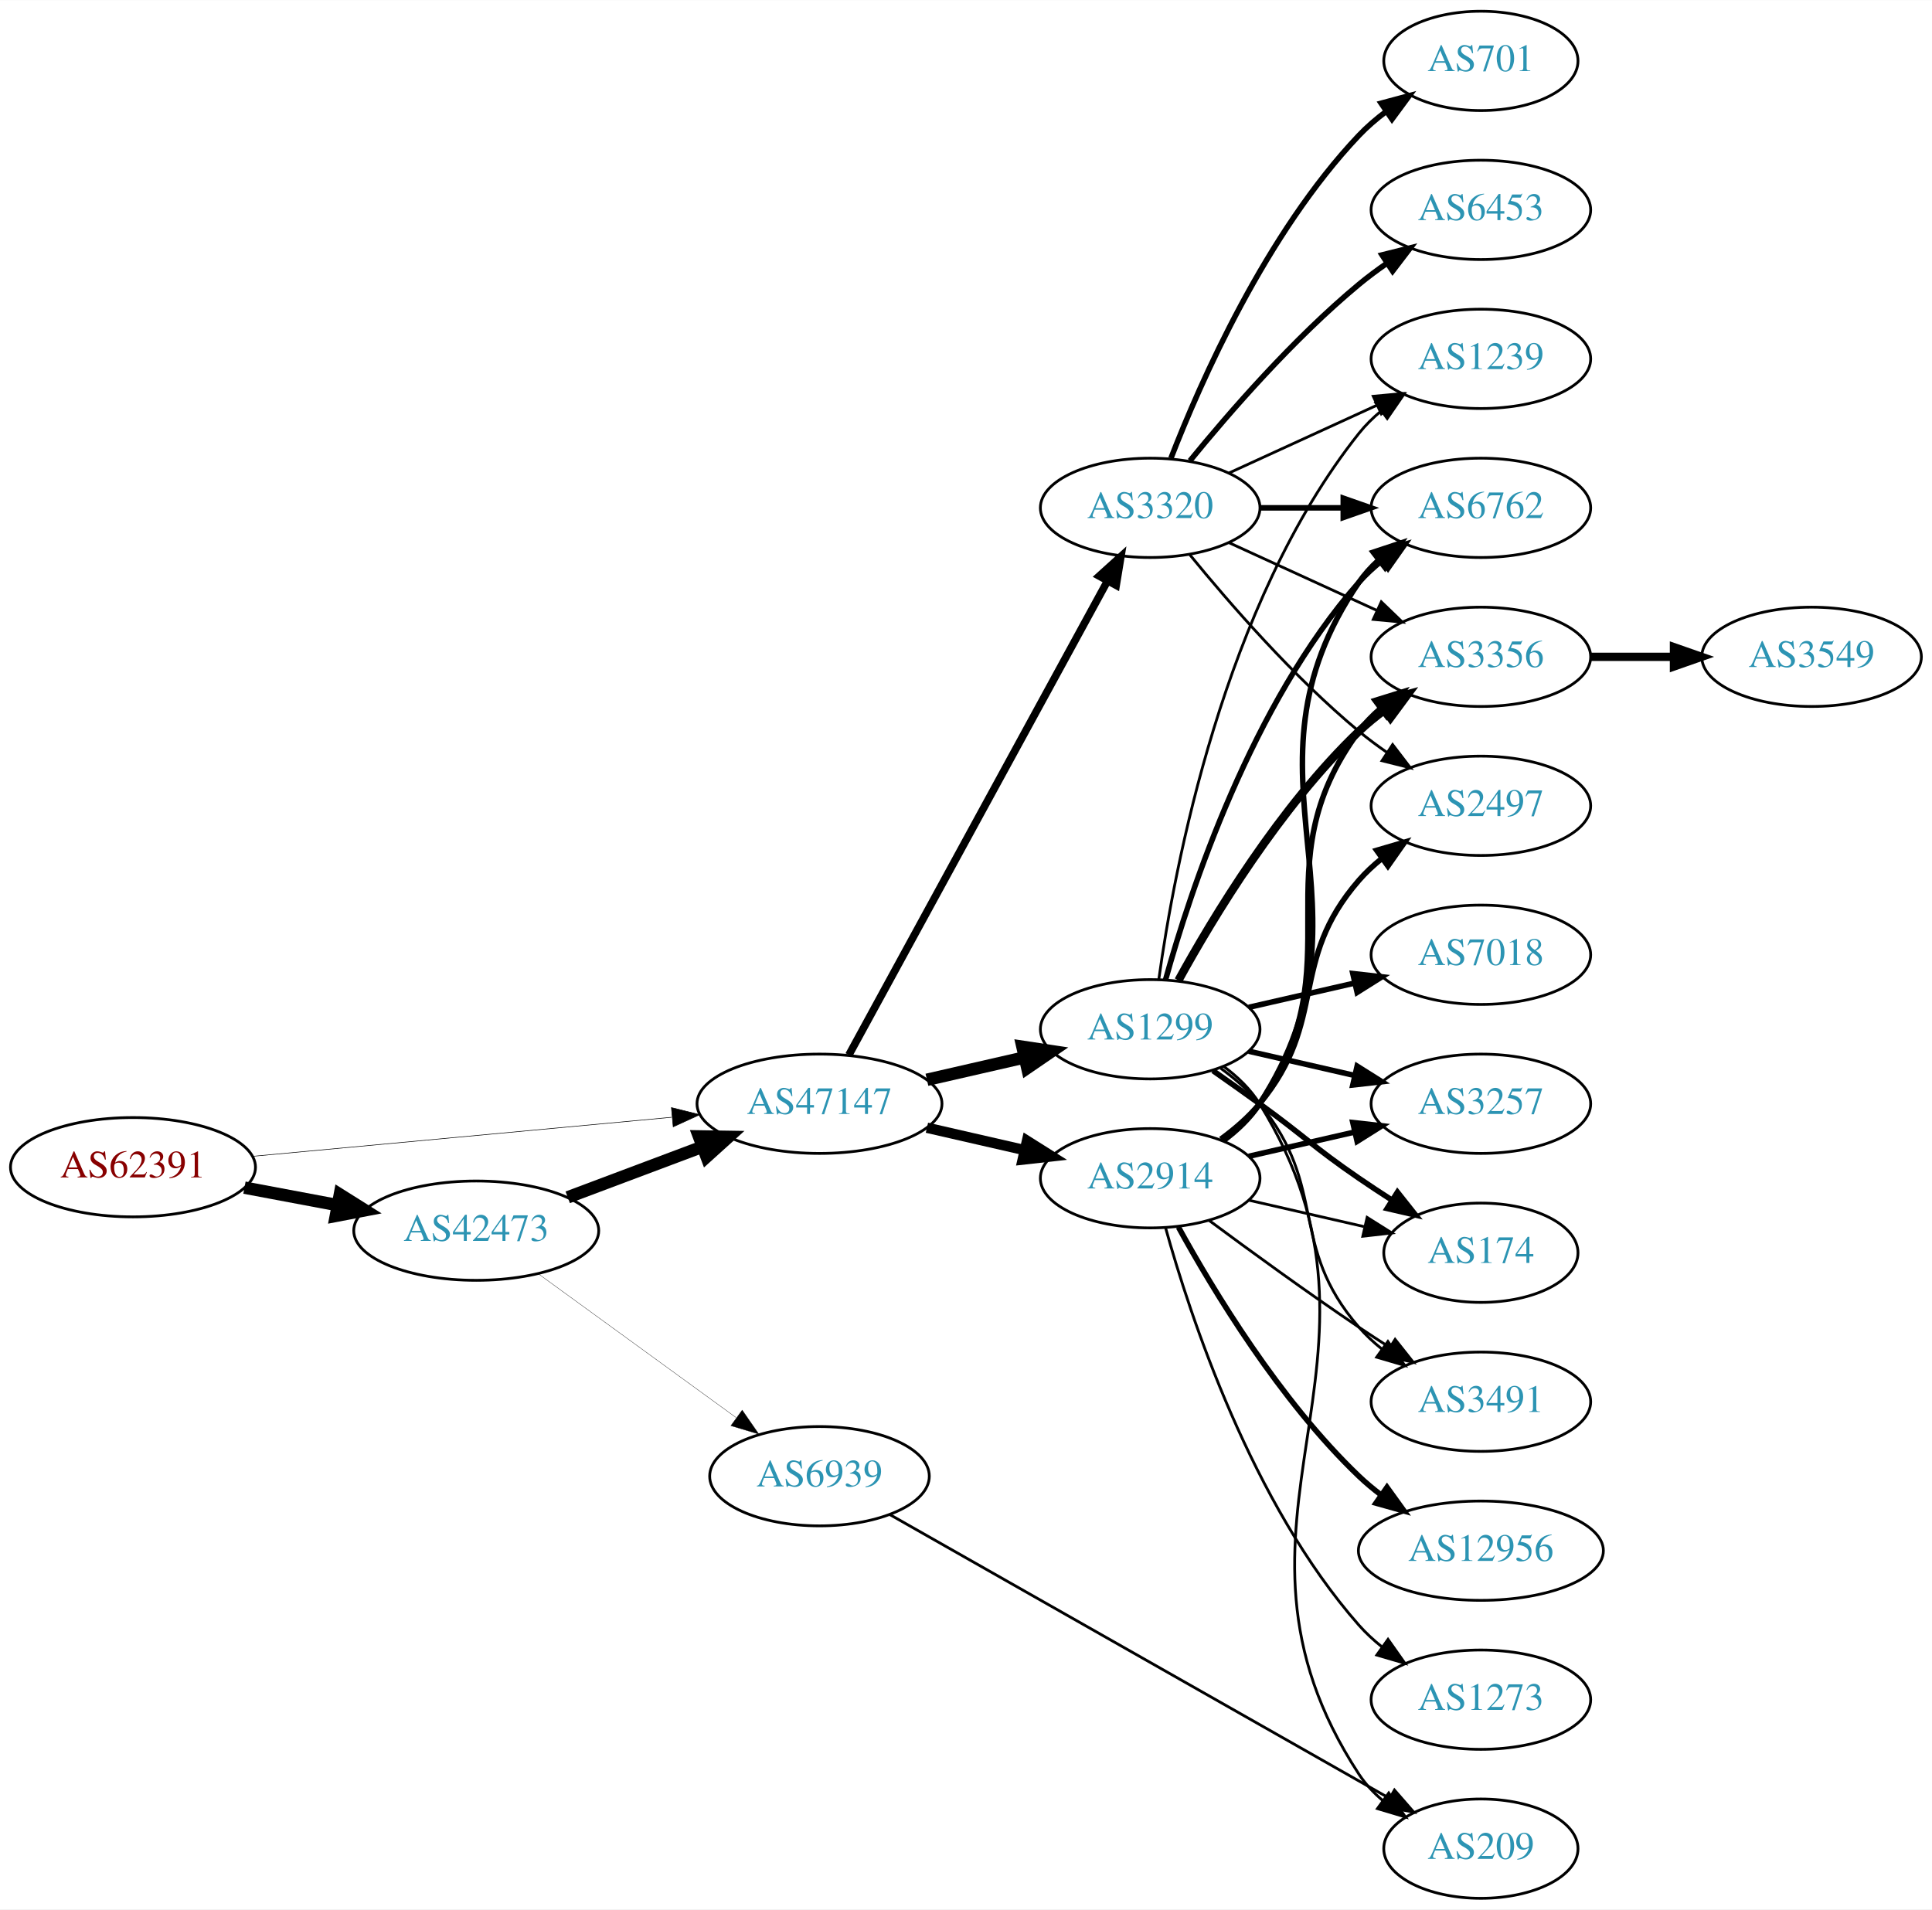
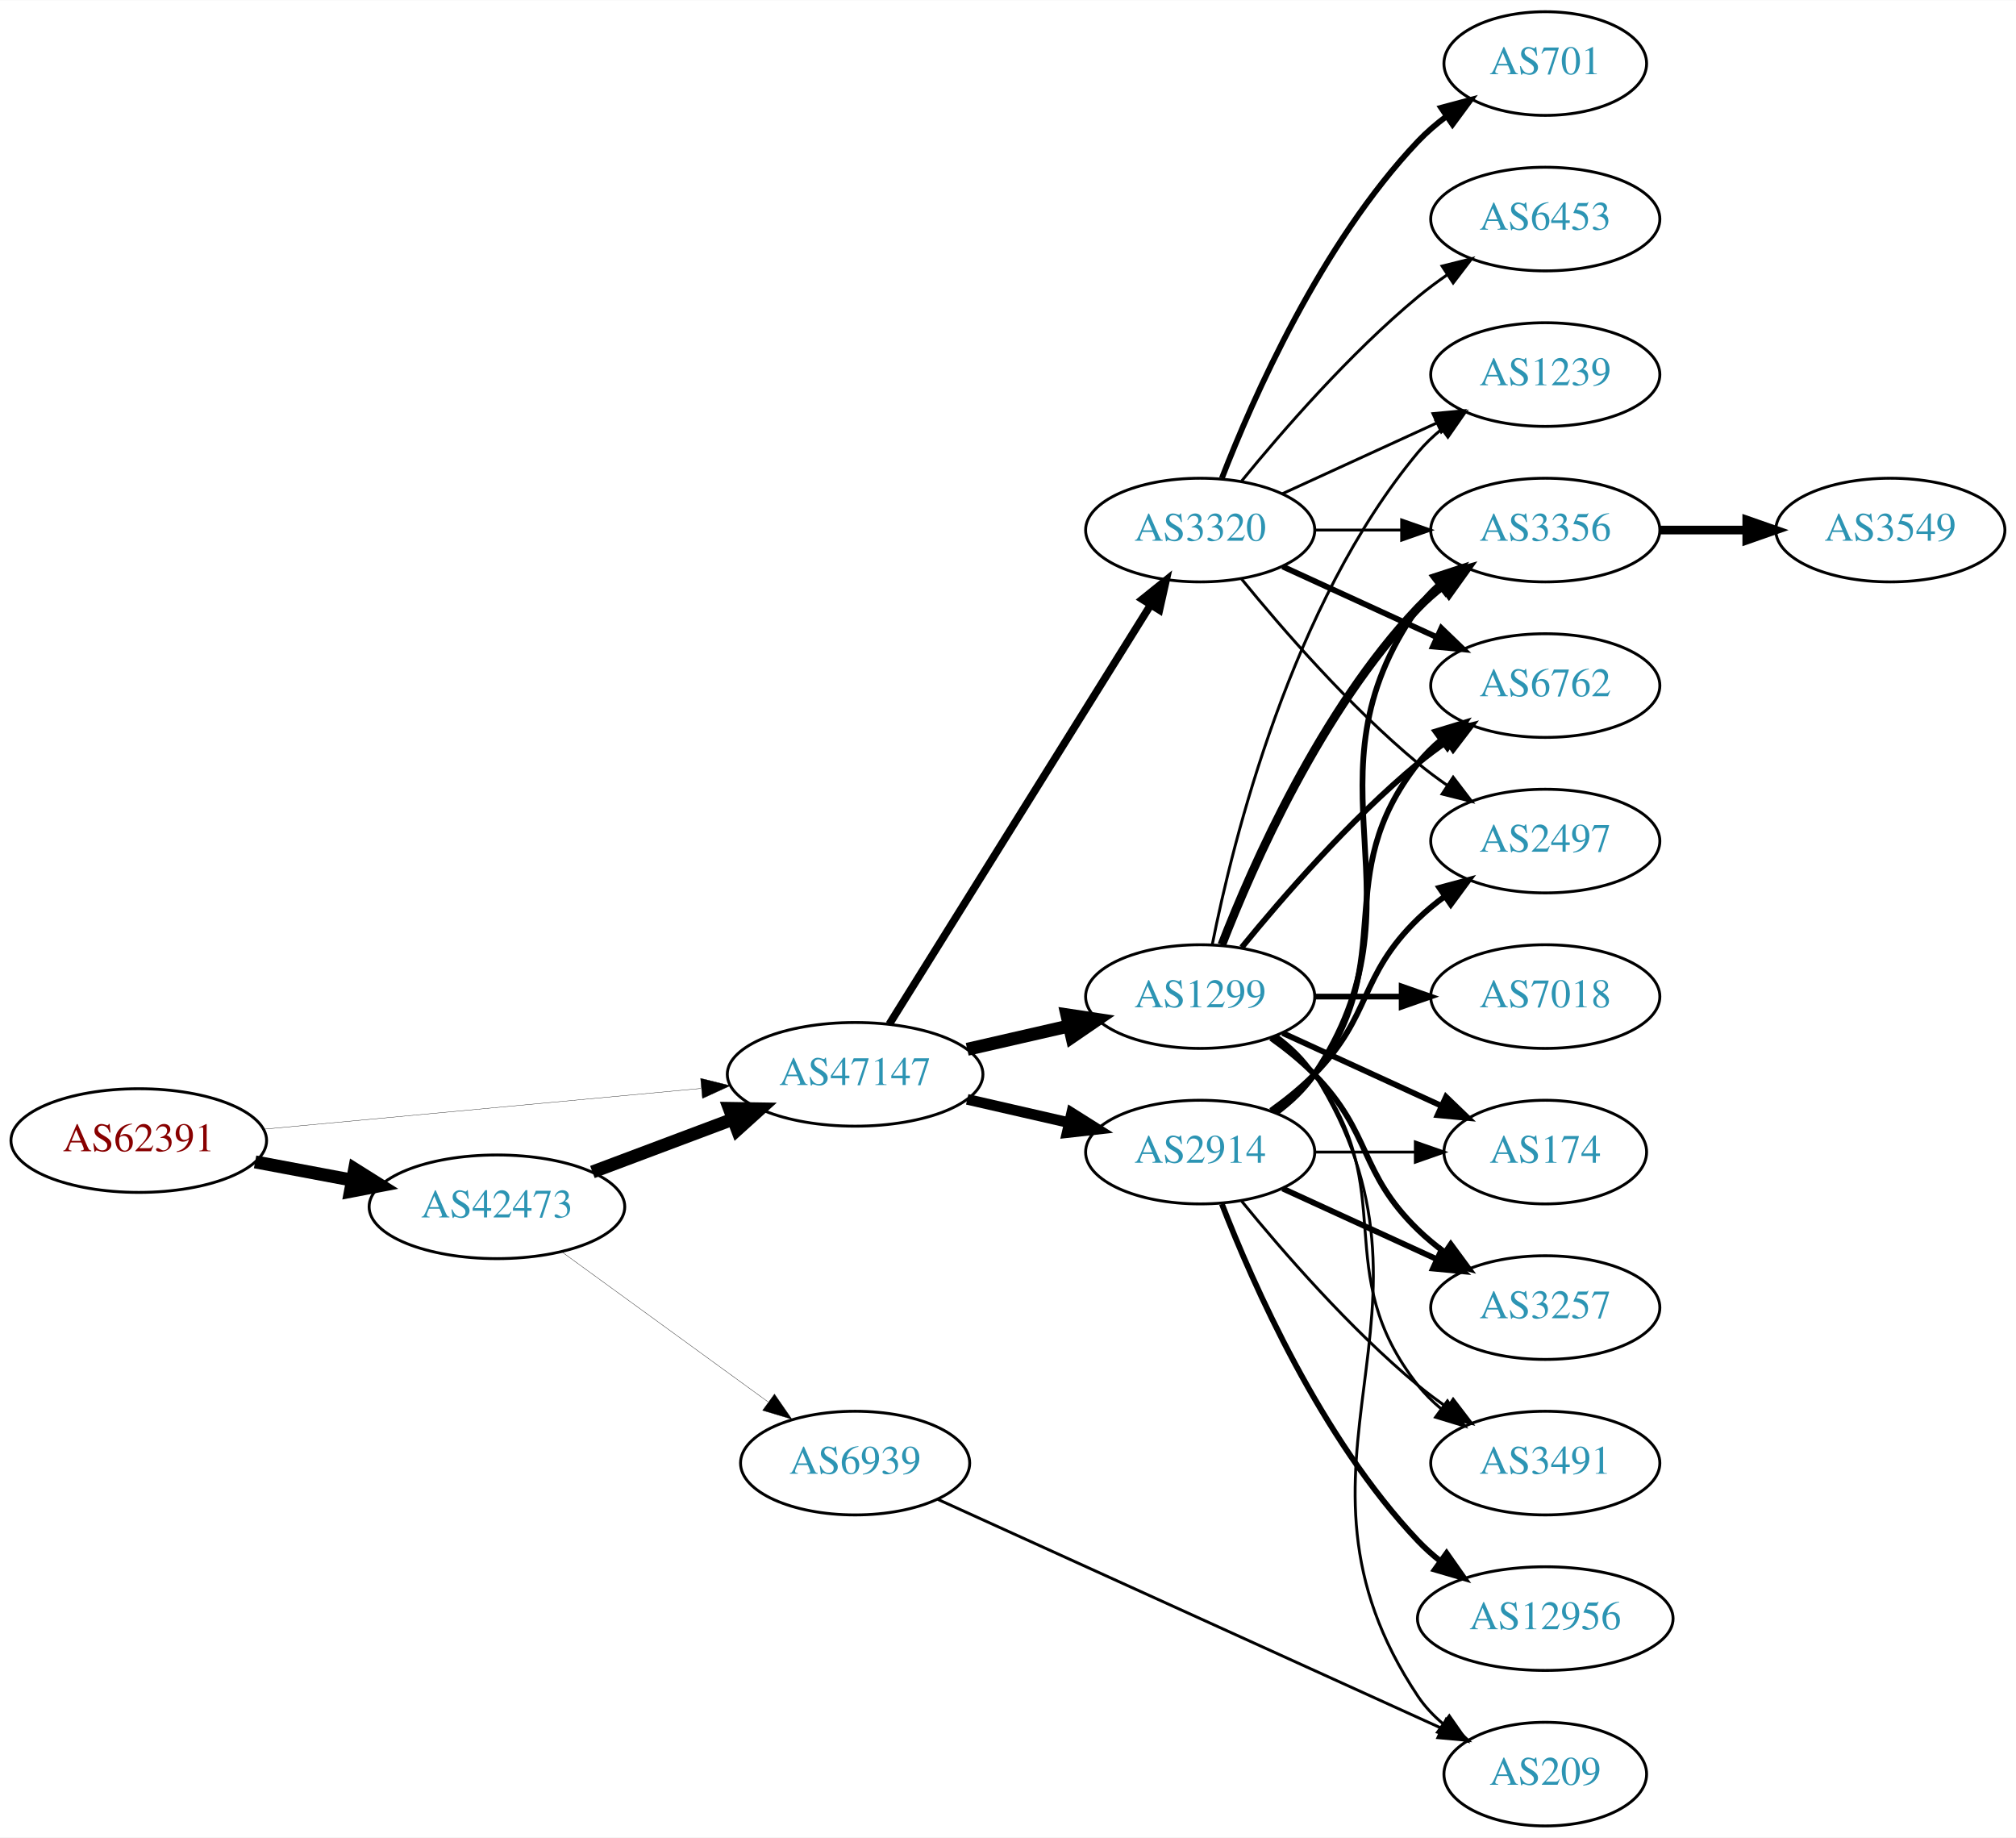
- <svg xmlns="http://www.w3.org/2000/svg" xmlns:xlink="http://www.w3.org/1999/xlink" width="700pt" height="692pt" viewBox="0.00 0.00 700.15 692.00">
-   <g id="graph0" class="graph" transform="scale(1 1) rotate(0) translate(4 688)">
-     <polygon fill="white" stroke="none" points="-4,4 -4,-688 696.155,-688 696.155,4 -4,4" />
+ <svg xmlns="http://www.w3.org/2000/svg" xmlns:xlink="http://www.w3.org/1999/xlink" width="700pt" height="638pt" viewBox="0.00 0.00 700.15 638.00">
+   <g id="graph0" class="graph" transform="scale(1 1) rotate(0) translate(4 634)">
+     <polygon fill="white" stroke="none" points="-4,4 -4,-634 696.155,-634 696.155,4 -4,4" />
    <g id="node1" class="node">
      <g id="a_node1">
        <a xlink:href="/asn/62391" xlink:title="AS62391 ~ Comm-IT EDV DienstleistungsgmbH [AT]">
-           <ellipse fill="#ffffff" stroke="black" cx="44.196" cy="-265" rx="44.393" ry="18" />
-           <text text-anchor="middle" x="44.196" y="-261.3" font-family="Times,serif" font-size="14.00" fill="#880000">AS62391</text>
+           <ellipse fill="#ffffff" stroke="black" cx="44.196" cy="-238" rx="44.393" ry="18" />
+           <text text-anchor="middle" x="44.196" y="-234.3" font-family="Times,serif" font-size="14.00" fill="#880000">AS62391</text>
        </a>
      </g>
    </g>
    <g id="node2" class="node">
      <g id="a_node2">
        <a xlink:href="/asn/42473" xlink:title="AS42473 ~ ANEXIA Internetdienstleistungs GmbH [AT]">
-           <ellipse fill="#ffffff" stroke="black" cx="168.588" cy="-242" rx="44.393" ry="18" />
-           <text text-anchor="middle" x="168.588" y="-238.3" font-family="Times,serif" font-size="14.00" fill="#2c94b3">AS42473</text>
+           <ellipse fill="#ffffff" stroke="black" cx="168.588" cy="-215" rx="44.393" ry="18" />
+           <text text-anchor="middle" x="168.588" y="-211.3" font-family="Times,serif" font-size="14.00" fill="#2c94b3">AS42473</text>
        </a>
      </g>
    </g>
    <g id="edge1" class="edge">
-       <path fill="none" stroke="black" stroke-width="4.5" d="M84.595,-257.596C95.296,-255.585 107.019,-253.382 118.196,-251.282" />
-       <polygon fill="black" stroke="black" stroke-width="4.5" points="119.162,-255.107 128.263,-249.39 117.707,-247.367 119.162,-255.107" />
+       <path fill="none" stroke="black" stroke-width="4.5" d="M84.595,-230.596C95.296,-228.585 107.019,-226.382 118.196,-224.282" />
+       <polygon fill="black" stroke="black" stroke-width="4.5" points="119.162,-228.107 128.263,-222.39 117.707,-220.367 119.162,-228.107" />
    </g>
    <g id="node3" class="node">
      <g id="a_node3">
        <a xlink:href="/asn/47147" xlink:title="AS47147 ~ ANEXIA Internetdienstleistungs GmbH [AT]">
-           <ellipse fill="#ffffff" stroke="black" cx="292.98" cy="-288" rx="44.393" ry="18" />
-           <text text-anchor="middle" x="292.98" y="-284.3" font-family="Times,serif" font-size="14.00" fill="#2c94b3">AS47147</text>
+           <ellipse fill="#ffffff" stroke="black" cx="292.98" cy="-261" rx="44.393" ry="18" />
+           <text text-anchor="middle" x="292.98" y="-257.3" font-family="Times,serif" font-size="14.00" fill="#2c94b3">AS47147</text>
        </a>
      </g>
    </g>
    <g id="edge2" class="edge">
-       <path fill="none" stroke="black" stroke-width="0.209" d="M87.339,-268.928C129.358,-272.844 194.005,-278.869 239.368,-283.097" />
-       <polygon fill="black" stroke="black" stroke-width="0.209" points="239.316,-286.607 249.598,-284.05 239.966,-279.637 239.316,-286.607" />
+       <path fill="none" stroke="black" stroke-width="0.11" d="M87.339,-241.928C129.358,-245.844 194.005,-251.869 239.368,-256.097" />
+       <polygon fill="black" stroke="black" stroke-width="0.11" points="239.316,-259.607 249.598,-257.05 239.966,-252.637 239.316,-259.607" />
    </g>
    <g id="edge3" class="edge">
-       <path fill="none" stroke="black" stroke-width="4.5" d="M201.745,-254.086C216.643,-259.685 234.53,-266.408 250.435,-272.386" />
-       <polygon fill="black" stroke="black" stroke-width="4.5" points="249.292,-276.162 260.038,-275.995 252.063,-268.791 249.292,-276.162" />
+       <path fill="none" stroke="black" stroke-width="4.5" d="M201.745,-227.086C216.643,-232.685 234.53,-239.408 250.435,-245.386" />
+       <polygon fill="black" stroke="black" stroke-width="4.5" points="249.292,-249.162 260.038,-248.995 252.063,-241.791 249.292,-249.162" />
    </g>
    <g id="node4" class="node">
      <g id="a_node4">
        <a xlink:href="/asn/6939" xlink:title="AS6939 ~ Hurricane Electric LLC [US]">
-           <ellipse fill="#ffffff" stroke="black" cx="292.98" cy="-153" rx="39.794" ry="18" />
-           <text text-anchor="middle" x="292.98" y="-149.3" font-family="Times,serif" font-size="14.00" fill="#2c94b3">AS6939</text>
+           <ellipse fill="#ffffff" stroke="black" cx="292.98" cy="-126" rx="39.794" ry="18" />
+           <text text-anchor="middle" x="292.98" y="-122.3" font-family="Times,serif" font-size="14.00" fill="#2c94b3">AS6939</text>
        </a>
      </g>
    </g>
    <g id="edge4" class="edge">
-       <path fill="none" stroke="black" stroke-width="0.107" d="M191.188,-226.293C211.059,-211.844 240.692,-190.295 262.69,-174.299" />
-       <polygon fill="black" stroke="black" stroke-width="0.107" points="264.976,-176.964 271.006,-168.252 260.859,-171.303 264.976,-176.964" />
+       <path fill="none" stroke="black" stroke-width="0.113" d="M191.188,-199.293C211.059,-184.844 240.692,-163.295 262.69,-147.299" />
+       <polygon fill="black" stroke="black" stroke-width="0.113" points="264.976,-149.964 271.006,-141.252 260.859,-144.303 264.976,-149.964" />
    </g>
    <g id="node5" class="node">
      <g id="a_node5">
        <a xlink:href="/asn/1299" xlink:title="AS1299 ~ Telia Carrier [EU]">
-           <ellipse fill="#ffffff" stroke="black" cx="412.823" cy="-315" rx="39.794" ry="18" />
-           <text text-anchor="middle" x="412.823" y="-311.3" font-family="Times,serif" font-size="14.00" fill="#2c94b3">AS1299</text>
+           <ellipse fill="#ffffff" stroke="black" cx="412.823" cy="-288" rx="39.794" ry="18" />
+           <text text-anchor="middle" x="412.823" y="-284.3" font-family="Times,serif" font-size="14.00" fill="#2c94b3">AS1299</text>
        </a>
      </g>
    </g>
    <g id="edge5" class="edge">
-       <path fill="none" stroke="black" stroke-width="4.5" d="M331.915,-296.692C343.156,-299.267 355.568,-302.111 367.192,-304.774" />
-       <polygon fill="black" stroke="black" stroke-width="4.5" points="366.527,-308.661 377.153,-307.057 368.285,-300.985 366.527,-308.661" />
+       <path fill="none" stroke="black" stroke-width="4.5" d="M331.915,-269.692C343.156,-272.267 355.568,-275.111 367.192,-277.774" />
+       <polygon fill="black" stroke="black" stroke-width="4.5" points="366.527,-281.661 377.153,-280.057 368.285,-273.985 366.527,-281.661" />
    </g>
    <g id="node6" class="node">
      <g id="a_node6">
-         <a xlink:href="/asn/3320" xlink:title="AS3320 ~ DTAG [DE]">
-           <ellipse fill="#ffffff" stroke="black" cx="412.823" cy="-504" rx="39.794" ry="18" />
-           <text text-anchor="middle" x="412.823" y="-500.3" font-family="Times,serif" font-size="14.00" fill="#2c94b3">AS3320</text>
+         <a xlink:href="/asn/2914" xlink:title="AS2914 ~ NTT America, Inc. [US]">
+           <ellipse fill="#ffffff" stroke="black" cx="412.823" cy="-234" rx="39.794" ry="18" />
+           <text text-anchor="middle" x="412.823" y="-230.3" font-family="Times,serif" font-size="14.00" fill="#2c94b3">AS2914</text>
        </a>
      </g>
    </g>
    <g id="edge6" class="edge">
-       <path fill="none" stroke="black" stroke-width="2.75" d="M303.624,-305.676C324.305,-343.584 373.018,-432.873 397.397,-477.559" />
-       <polygon fill="black" stroke="black" stroke-width="2.75" points="394.35,-479.28 402.211,-486.383 400.495,-475.928 394.35,-479.28" />
+       <path fill="none" stroke="black" stroke-width="3.706" d="M331.915,-252.308C343.156,-249.733 355.568,-246.889 367.192,-244.226" />
+       <polygon fill="black" stroke="black" stroke-width="3.706" points="368.188,-247.588 377.153,-241.943 366.624,-240.765 368.188,-247.588" />
    </g>
    <g id="node7" class="node">
      <g id="a_node7">
-         <a xlink:href="/asn/2914" xlink:title="AS2914 ~ NTT America, Inc. [US]">
-           <ellipse fill="#ffffff" stroke="black" cx="412.823" cy="-261" rx="39.794" ry="18" />
-           <text text-anchor="middle" x="412.823" y="-257.3" font-family="Times,serif" font-size="14.00" fill="#2c94b3">AS2914</text>
+         <a xlink:href="/asn/3320" xlink:title="AS3320 ~ DTAG [DE]">
+           <ellipse fill="#ffffff" stroke="black" cx="412.823" cy="-450" rx="39.794" ry="18" />
+           <text text-anchor="middle" x="412.823" y="-446.3" font-family="Times,serif" font-size="14.00" fill="#2c94b3">AS3320</text>
        </a>
      </g>
    </g>
    <g id="edge7" class="edge">
-       <path fill="none" stroke="black" stroke-width="3.75" d="M331.915,-279.308C343.156,-276.733 355.568,-273.889 367.192,-271.226" />
-       <polygon fill="black" stroke="black" stroke-width="3.75" points="368.188,-274.588 377.153,-268.943 366.624,-267.765 368.188,-274.588" />
+       <path fill="none" stroke="black" stroke-width="2.647" d="M304.856,-278.442C325.639,-311.775 371.099,-384.686 395.528,-423.866" />
+       <polygon fill="black" stroke="black" stroke-width="2.647" points="392.713,-425.966 400.974,-432.6 398.653,-422.263 392.713,-425.966" />
    </g>
    <g id="node12" class="node">
      <g id="a_node12">
        <a xlink:href="/asn/209" xlink:title="AS209 ~ CenturyLink Communications, LLC [US]">
          <ellipse fill="#ffffff" stroke="black" cx="532.666" cy="-18" rx="35.194" ry="18" />
          <text text-anchor="middle" x="532.666" y="-14.3" font-family="Times,serif" font-size="14.00" fill="#2c94b3">AS209</text>
        </a>
      </g>
    </g>
-     <g id="edge31" class="edge">
-       <path fill="none" stroke="black" d="M318.522,-139.061C361.756,-114.505 451.461,-63.554 499.556,-36.237" />
-       <polygon fill="black" stroke="black" points="501.347,-39.246 508.313,-31.264 497.889,-33.159 501.347,-39.246" />
+     <g id="edge30" class="edge">
+       <path fill="none" stroke="black" d="M321.711,-113.4C365.131,-93.67 449.104,-55.514 496.639,-33.916" />
+       <polygon fill="black" stroke="black" points="498.263,-37.022 505.919,-29.699 495.367,-30.649 498.263,-37.022" />
    </g>
    <g id="node8" class="node">
      <g id="a_node8">
-         <a xlink:href="/asn/3257" xlink:title="AS3257 ~ GTT [DE]">
-           <ellipse fill="#ffffff" stroke="black" cx="532.666" cy="-288" rx="39.794" ry="18" />
-           <text text-anchor="middle" x="532.666" y="-284.3" font-family="Times,serif" font-size="14.00" fill="#2c94b3">AS3257</text>
+         <a xlink:href="/asn/3356" xlink:title="AS3356 ~ Level 3 Parent, LLC [US]">
+           <ellipse fill="#ffffff" stroke="black" cx="532.666" cy="-450" rx="39.794" ry="18" />
+           <text text-anchor="middle" x="532.666" y="-446.3" font-family="Times,serif" font-size="14.00" fill="#2c94b3">AS3356</text>
        </a>
      </g>
    </g>
    <g id="edge8" class="edge">
-       <path fill="none" stroke="black" stroke-width="2" d="M448.542,-307.045C460.542,-304.296 474.163,-301.175 486.856,-298.267" />
-       <polygon fill="black" stroke="black" stroke-width="2" points="487.821,-301.636 496.787,-295.991 486.258,-294.813 487.821,-301.636" />
+       <path fill="none" stroke="black" stroke-width="3" d="M420.346,-305.994C431.097,-333.728 454.754,-387.429 488.469,-423 491.055,-425.728 493.973,-428.294 497.041,-430.677" />
+       <polygon fill="black" stroke="black" stroke-width="3" points="495.195,-433.658 505.389,-436.543 499.219,-427.93 495.195,-433.658" />
    </g>
    <g id="node9" class="node">
      <g id="a_node9">
-         <a xlink:href="/asn/7018" xlink:title="AS7018 ~ AT&amp;T Services, Inc. [US]">
-           <ellipse fill="#ffffff" stroke="black" cx="532.666" cy="-342" rx="39.794" ry="18" />
-           <text text-anchor="middle" x="532.666" y="-338.3" font-family="Times,serif" font-size="14.00" fill="#2c94b3">AS7018</text>
+         <a xlink:href="/asn/6762" xlink:title="AS6762 ~ TELECOM ITALIA SPARKLE S.p.A. [IT]">
+           <ellipse fill="#ffffff" stroke="black" cx="532.666" cy="-396" rx="39.794" ry="18" />
+           <text text-anchor="middle" x="532.666" y="-392.3" font-family="Times,serif" font-size="14.00" fill="#2c94b3">AS6762</text>
        </a>
      </g>
    </g>
    <g id="edge9" class="edge">
-       <path fill="none" stroke="black" stroke-width="2" d="M448.542,-322.955C460.542,-325.704 474.163,-328.825 486.856,-331.733" />
-       <polygon fill="black" stroke="black" stroke-width="2" points="486.258,-335.187 496.787,-334.009 487.821,-328.364 486.258,-335.187" />
+       <path fill="none" stroke="black" stroke-width="2" d="M427.242,-305.065C441.357,-322.375 464.771,-349.345 488.469,-369 491.686,-371.668 495.186,-374.27 498.757,-376.741" />
+       <polygon fill="black" stroke="black" stroke-width="2" points="496.835,-379.666 507.113,-382.236 500.68,-373.817 496.835,-379.666" />
    </g>
    <g id="node10" class="node">
      <g id="a_node10">
-         <a xlink:href="/asn/6762" xlink:title="AS6762 ~ TELECOM ITALIA SPARKLE S.p.A. [IT]">
-           <ellipse fill="#ffffff" stroke="black" cx="532.666" cy="-504" rx="39.794" ry="18" />
-           <text text-anchor="middle" x="532.666" y="-500.3" font-family="Times,serif" font-size="14.00" fill="#2c94b3">AS6762</text>
+         <a xlink:href="/asn/174" xlink:title="AS174 ~ Cogent Communications [US]">
+           <ellipse fill="#ffffff" stroke="black" cx="532.666" cy="-234" rx="35.194" ry="18" />
+           <text text-anchor="middle" x="532.666" y="-230.3" font-family="Times,serif" font-size="14.00" fill="#2c94b3">AS174</text>
        </a>
      </g>
    </g>
    <g id="edge10" class="edge">
-       <path fill="none" stroke="black" stroke-width="2" d="M418.396,-332.946C427.302,-364.995 449.586,-432.842 488.469,-477 490.953,-479.821 493.803,-482.449 496.829,-484.871" />
-       <polygon fill="black" stroke="black" stroke-width="2" points="494.946,-487.828 505.118,-490.791 499.014,-482.131 494.946,-487.828" />
+       <path fill="none" stroke="black" stroke-width="2" d="M441.452,-275.339C457.868,-267.817 478.85,-258.202 496.446,-250.139" />
+       <polygon fill="black" stroke="black" stroke-width="2" points="498.191,-253.189 505.824,-245.842 495.275,-246.826 498.191,-253.189" />
    </g>
    <g id="node11" class="node">
      <g id="a_node11">
        <a xlink:href="/asn/1239" xlink:title="AS1239 ~ Sprint [US]">
-           <ellipse fill="#ffffff" stroke="black" cx="532.666" cy="-558" rx="39.794" ry="18" />
-           <text text-anchor="middle" x="532.666" y="-554.3" font-family="Times,serif" font-size="14.00" fill="#2c94b3">AS1239</text>
+           <ellipse fill="#ffffff" stroke="black" cx="532.666" cy="-504" rx="39.794" ry="18" />
+           <text text-anchor="middle" x="532.666" y="-500.3" font-family="Times,serif" font-size="14.00" fill="#2c94b3">AS1239</text>
        </a>
      </g>
    </g>
    <g id="edge11" class="edge">
-       <path fill="none" stroke="black" d="M415.962,-333.17C421.462,-372.974 439.288,-469.233 488.469,-531 490.811,-533.94 493.565,-536.649 496.531,-539.121" />
-       <polygon fill="black" stroke="black" points="494.596,-542.042 504.737,-545.11 498.723,-536.388 494.596,-542.042" />
+       <path fill="none" stroke="black" d="M417.022,-306.073C424.185,-342.141 444.46,-424.125 488.469,-477 490.874,-479.889 493.671,-482.563 496.663,-485.013" />
+       <polygon fill="black" stroke="black" points="494.751,-487.95 504.906,-490.973 498.853,-482.277 494.751,-487.95" />
    </g>
    <g id="edge12" class="edge">
-       <path fill="none" stroke="black" d="M439.42,-301.572C444.461,-297.819 449.197,-293.29 452.469,-288 509.91,-195.153 428.672,-136.347 488.469,-45 490.813,-41.421 493.813,-38.23 497.138,-35.409" />
-       <polygon fill="black" stroke="black" points="499.275,-38.182 505.33,-29.488 495.175,-32.509 499.275,-38.182" />
+       <path fill="none" stroke="black" d="M439.349,-274.528C444.394,-270.777 449.149,-266.26 452.469,-261 504.419,-178.7 434.431,-125.944 488.469,-45 490.845,-41.442 493.865,-38.264 497.201,-35.451" />
+       <polygon fill="black" stroke="black" points="499.339,-38.224 505.405,-29.538 495.246,-32.545 499.339,-38.224" />
    </g>
    <g id="node13" class="node">
      <g id="a_node13">
-         <a xlink:href="/asn/3356" xlink:title="AS3356 ~ Level 3 Parent, LLC [US]">
-           <ellipse fill="#ffffff" stroke="black" cx="532.666" cy="-450" rx="39.794" ry="18" />
-           <text text-anchor="middle" x="532.666" y="-446.3" font-family="Times,serif" font-size="14.00" fill="#2c94b3">AS3356</text>
+         <a xlink:href="/asn/7018" xlink:title="AS7018 ~ AT&amp;T Services, Inc. [US]">
+           <ellipse fill="#ffffff" stroke="black" cx="532.666" cy="-288" rx="39.794" ry="18" />
+           <text text-anchor="middle" x="532.666" y="-284.3" font-family="Times,serif" font-size="14.00" fill="#2c94b3">AS7018</text>
        </a>
      </g>
    </g>
    <g id="edge13" class="edge">
-       <path fill="none" stroke="black" stroke-width="3" d="M423.064,-332.713C435.61,-355.561 459.787,-395.611 488.469,-423 491.338,-425.739 494.527,-428.347 497.836,-430.785" />
-       <polygon fill="black" stroke="black" stroke-width="3" points="495.959,-433.742 506.195,-436.477 499.899,-427.956 495.959,-433.742" />
+       <path fill="none" stroke="black" stroke-width="2" d="M452.736,-288C462.289,-288 472.639,-288 482.601,-288" />
+       <polygon fill="black" stroke="black" stroke-width="2" points="482.794,-291.5 492.794,-288 482.794,-284.5 482.794,-291.5" />
    </g>
    <g id="node14" class="node">
      <g id="a_node14">
-         <a xlink:href="/asn/174" xlink:title="AS174 ~ Cogent Communications [US]">
-           <ellipse fill="#ffffff" stroke="black" cx="532.666" cy="-234" rx="35.194" ry="18" />
-           <text text-anchor="middle" x="532.666" y="-230.3" font-family="Times,serif" font-size="14.00" fill="#2c94b3">AS174</text>
+         <a xlink:href="/asn/3257" xlink:title="AS3257 ~ GTT [DE]">
+           <ellipse fill="#ffffff" stroke="black" cx="532.666" cy="-180" rx="39.794" ry="18" />
+           <text text-anchor="middle" x="532.666" y="-176.3" font-family="Times,serif" font-size="14.00" fill="#2c94b3">AS3257</text>
        </a>
      </g>
    </g>
    <g id="edge14" class="edge">
-       <path fill="none" stroke="black" stroke-width="2" d="M435.58,-299.991C441.114,-296.121 447.033,-291.936 452.469,-288 468.669,-276.271 471.975,-272.311 488.469,-261 492.264,-258.398 496.301,-255.738 500.325,-253.151" />
-       <polygon fill="black" stroke="black" stroke-width="2" points="502.432,-255.96 509.013,-247.657 498.69,-250.044 502.432,-255.96" />
+       <path fill="none" stroke="black" stroke-width="2" d="M437.417,-273.611C442.673,-269.852 448.005,-265.563 452.469,-261 472.642,-240.383 467.776,-227.094 488.469,-207 491.315,-204.237 494.488,-201.614 497.789,-199.166" />
+       <polygon fill="black" stroke="black" stroke-width="2" points="499.854,-201.994 506.136,-193.462 495.905,-196.214 499.854,-201.994" />
    </g>
    <g id="node15" class="node">
      <g id="a_node15">
        <a xlink:href="/asn/3491" xlink:title="AS3491 ~ PCCW Global, Inc. [US]">
-           <ellipse fill="#ffffff" stroke="black" cx="532.666" cy="-180" rx="39.794" ry="18" />
-           <text text-anchor="middle" x="532.666" y="-176.3" font-family="Times,serif" font-size="14.00" fill="#2c94b3">AS3491</text>
+           <ellipse fill="#ffffff" stroke="black" cx="532.666" cy="-126" rx="39.794" ry="18" />
+           <text text-anchor="middle" x="532.666" y="-122.3" font-family="Times,serif" font-size="14.00" fill="#2c94b3">AS3491</text>
        </a>
      </g>
    </g>
    <g id="edge15" class="edge">
-       <path fill="none" stroke="black" d="M438.404,-300.844C443.498,-297.128 448.512,-292.799 452.469,-288 477.534,-257.606 462.635,-236.742 488.469,-207 490.934,-204.162 493.771,-201.523 496.789,-199.094" />
-       <polygon fill="black" stroke="black" points="498.975,-201.833 505.067,-193.164 494.899,-196.142 498.975,-201.833" />
+       <path fill="none" stroke="black" d="M438.754,-274.118C443.83,-270.389 448.748,-265.984 452.469,-261 482.741,-220.458 457.171,-192.754 488.469,-153 490.794,-150.047 493.538,-147.33 496.497,-144.853" />
+       <polygon fill="black" stroke="black" points="498.69,-147.585 504.694,-138.855 494.557,-141.936 498.69,-147.585" />
+     </g>
+     <g id="edge16" class="edge">
+       <path fill="none" stroke="black" stroke-width="2" d="M439.142,-247.607C444.198,-251.351 449.01,-255.831 452.469,-261 493.494,-322.294 445.89,-362.775 488.469,-423 490.461,-425.816 492.848,-428.401 495.464,-430.76" />
+       <polygon fill="black" stroke="black" stroke-width="2" points="493.763,-433.865 503.832,-437.162 498.016,-428.306 493.763,-433.865" />
+     </g>
+     <g id="edge22" class="edge">
+       <path fill="none" stroke="black" stroke-width="2" d="M438.754,-247.882C443.83,-251.611 448.748,-256.016 452.469,-261 482.741,-301.542 457.171,-329.246 488.469,-369 490.794,-371.953 493.538,-374.67 496.497,-377.147" />
+       <polygon fill="black" stroke="black" stroke-width="2" points="494.557,-380.064 504.694,-383.145 498.69,-374.415 494.557,-380.064" />
    </g>
    <g id="edge19" class="edge">
-       <path fill="none" stroke="black" stroke-width="2" d="M452.736,-504C462.289,-504 472.639,-504 482.601,-504" />
-       <polygon fill="black" stroke="black" stroke-width="2" points="482.794,-507.5 492.794,-504 482.794,-500.5 482.794,-507.5" />
-     </g>
-     <g id="edge16" class="edge">
-       <path fill="none" stroke="black" d="M441.452,-516.661C457.409,-523.973 477.679,-533.261 494.962,-541.181" />
-       <polygon fill="black" stroke="black" points="493.661,-544.435 504.21,-545.419 496.577,-538.071 493.661,-544.435" />
+       <path fill="none" stroke="black" d="M452.736,-234C463.822,-234 475.982,-234 487.364,-234" />
+       <polygon fill="black" stroke="black" points="487.546,-237.5 497.546,-234 487.546,-230.5 487.546,-237.5" />
+     </g>
+     <g id="edge17" class="edge">
+       <path fill="none" stroke="black" stroke-width="2" d="M441.452,-221.339C457.409,-214.027 477.679,-204.739 494.962,-196.819" />
+       <polygon fill="black" stroke="black" stroke-width="2" points="496.577,-199.929 504.21,-192.581 493.661,-193.565 496.577,-199.929" />
    </g>
    <g id="edge21" class="edge">
-       <path fill="none" stroke="black" d="M441.452,-491.339C457.409,-484.027 477.679,-474.739 494.962,-466.819" />
-       <polygon fill="black" stroke="black" points="496.577,-469.929 504.21,-462.581 493.661,-463.565 496.577,-469.929" />
+       <path fill="none" stroke="black" d="M427.242,-216.935C441.357,-199.625 464.771,-172.655 488.469,-153 491.686,-150.332 495.186,-147.73 498.757,-145.259" />
+       <polygon fill="black" stroke="black" points="500.68,-148.183 507.113,-139.764 496.835,-142.334 500.68,-148.183" />
    </g>
    <g id="node16" class="node">
      <g id="a_node16">
-         <a xlink:href="/asn/701" xlink:title="AS701 ~ UUNET [US]">
-           <ellipse fill="#ffffff" stroke="black" cx="532.666" cy="-666" rx="35.194" ry="18" />
-           <text text-anchor="middle" x="532.666" y="-662.3" font-family="Times,serif" font-size="14.00" fill="#2c94b3">AS701</text>
-         </a>
-       </g>
-     </g>
-     <g id="edge17" class="edge">
-       <path fill="none" stroke="black" stroke-width="2" d="M420.346,-521.994C431.097,-549.728 454.754,-603.429 488.469,-639 491.412,-642.105 494.786,-645.001 498.321,-647.655" />
-       <polygon fill="black" stroke="black" stroke-width="2" points="496.507,-650.654 506.74,-653.397 500.451,-644.871 496.507,-650.654" />
+         <a xlink:href="/asn/12956" xlink:title="AS12956 ~ TELXIUS [ES]">
+           <ellipse fill="#ffffff" stroke="black" cx="532.666" cy="-72" rx="44.393" ry="18" />
+           <text text-anchor="middle" x="532.666" y="-68.3" font-family="Times,serif" font-size="14.00" fill="#2c94b3">AS12956</text>
+         </a>
+       </g>
+     </g>
+     <g id="edge18" class="edge">
+       <path fill="none" stroke="black" stroke-width="2" d="M420.346,-216.006C431.097,-188.272 454.754,-134.571 488.469,-99 490.854,-96.485 493.52,-94.107 496.326,-91.883" />
+       <polygon fill="black" stroke="black" stroke-width="2" points="498.395,-94.707 504.488,-86.039 494.32,-89.015 498.395,-94.707" />
    </g>
    <g id="node17" class="node">
      <g id="a_node17">
        <a xlink:href="/asn/2497" xlink:title="AS2497 ~ Internet Initiative Japan Inc. [JP]">
-           <ellipse fill="#ffffff" stroke="black" cx="532.666" cy="-396" rx="39.794" ry="18" />
-           <text text-anchor="middle" x="532.666" y="-392.3" font-family="Times,serif" font-size="14.00" fill="#2c94b3">AS2497</text>
-         </a>
-       </g>
-     </g>
-     <g id="edge18" class="edge">
-       <path fill="none" stroke="black" d="M427.242,-486.935C441.357,-469.625 464.771,-442.655 488.469,-423 491.686,-420.332 495.186,-417.73 498.757,-415.259" />
-       <polygon fill="black" stroke="black" points="500.68,-418.183 507.113,-409.764 496.835,-412.334 500.68,-418.183" />
+           <ellipse fill="#ffffff" stroke="black" cx="532.666" cy="-342" rx="39.794" ry="18" />
+           <text text-anchor="middle" x="532.666" y="-338.3" font-family="Times,serif" font-size="14.00" fill="#2c94b3">AS2497</text>
+         </a>
+       </g>
+     </g>
+     <g id="edge20" class="edge">
+       <path fill="none" stroke="black" stroke-width="2" d="M437.417,-248.389C442.673,-252.148 448.005,-256.437 452.469,-261 472.642,-281.617 467.776,-294.906 488.469,-315 491.315,-317.763 494.488,-320.386 497.789,-322.834" />
+       <polygon fill="black" stroke="black" stroke-width="2" points="495.905,-325.786 506.136,-328.538 499.854,-320.006 495.905,-325.786" />
+     </g>
+     <g id="edge28" class="edge">
+       <path fill="none" stroke="black" d="M452.736,-450C462.289,-450 472.639,-450 482.601,-450" />
+       <polygon fill="black" stroke="black" points="482.794,-453.5 492.794,-450 482.794,-446.5 482.794,-453.5" />
+     </g>
+     <g id="edge25" class="edge">
+       <path fill="none" stroke="black" stroke-width="2" d="M441.452,-437.339C457.409,-430.027 477.679,-420.739 494.962,-412.819" />
+       <polygon fill="black" stroke="black" stroke-width="2" points="496.577,-415.929 504.21,-408.581 493.661,-409.565 496.577,-415.929" />
+     </g>
+     <g id="edge27" class="edge">
+       <path fill="none" stroke="black" d="M441.452,-462.661C457.409,-469.973 477.679,-479.261 494.962,-487.181" />
+       <polygon fill="black" stroke="black" points="493.661,-490.435 504.21,-491.419 496.577,-484.071 493.661,-490.435" />
+     </g>
+     <g id="edge24" class="edge">
+       <path fill="none" stroke="black" d="M427.242,-432.935C441.357,-415.625 464.771,-388.655 488.469,-369 491.686,-366.332 495.186,-363.73 498.757,-361.259" />
+       <polygon fill="black" stroke="black" points="500.68,-364.183 507.113,-355.764 496.835,-358.334 500.68,-364.183" />
+     </g>
+     <g id="node19" class="node">
+       <g id="a_node19">
+         <a xlink:href="/asn/701" xlink:title="AS701 ~ UUNET [US]">
+           <ellipse fill="#ffffff" stroke="black" cx="532.666" cy="-612" rx="35.194" ry="18" />
+           <text text-anchor="middle" x="532.666" y="-608.3" font-family="Times,serif" font-size="14.00" fill="#2c94b3">AS701</text>
+         </a>
+       </g>
+     </g>
+     <g id="edge26" class="edge">
+       <path fill="none" stroke="black" stroke-width="2" d="M420.346,-467.994C431.097,-495.728 454.754,-549.429 488.469,-585 491.412,-588.105 494.786,-591.001 498.321,-593.655" />
+       <polygon fill="black" stroke="black" stroke-width="2" points="496.507,-596.654 506.74,-599.397 500.451,-590.871 496.507,-596.654" />
+     </g>
+     <g id="node20" class="node">
+       <g id="a_node20">
+         <a xlink:href="/asn/6453" xlink:title="AS6453 ~ TATA COMMUNICATIONS (AMERICA) INC [US]">
+           <ellipse fill="#ffffff" stroke="black" cx="532.666" cy="-558" rx="39.794" ry="18" />
+           <text text-anchor="middle" x="532.666" y="-554.3" font-family="Times,serif" font-size="14.00" fill="#2c94b3">AS6453</text>
+         </a>
+       </g>
+     </g>
+     <g id="edge29" class="edge">
+       <path fill="none" stroke="black" d="M427.242,-467.065C441.357,-484.375 464.771,-511.345 488.469,-531 491.686,-533.668 495.186,-536.27 498.757,-538.741" />
+       <polygon fill="black" stroke="black" points="496.835,-541.666 507.113,-544.236 500.68,-535.817 496.835,-541.666" />
    </g>
    <g id="node18" class="node">
      <g id="a_node18">
-         <a xlink:href="/asn/6453" xlink:title="AS6453 ~ TATA COMMUNICATIONS (AMERICA) INC [US]">
-           <ellipse fill="#ffffff" stroke="black" cx="532.666" cy="-612" rx="39.794" ry="18" />
-           <text text-anchor="middle" x="532.666" y="-608.3" font-family="Times,serif" font-size="14.00" fill="#2c94b3">AS6453</text>
-         </a>
-       </g>
-     </g>
-     <g id="edge20" class="edge">
-       <path fill="none" stroke="black" stroke-width="2" d="M427.242,-521.065C441.357,-538.375 464.771,-565.345 488.469,-585 491.686,-587.668 495.186,-590.27 498.757,-592.741" />
-       <polygon fill="black" stroke="black" stroke-width="2" points="496.835,-595.666 507.113,-598.236 500.68,-589.817 496.835,-595.666" />
-     </g>
-     <g id="edge25" class="edge">
-       <path fill="none" stroke="black" stroke-width="2" d="M448.542,-268.955C460.542,-271.704 474.163,-274.825 486.856,-277.733" />
-       <polygon fill="black" stroke="black" stroke-width="2" points="486.258,-281.187 496.787,-280.009 487.821,-274.364 486.258,-281.187" />
-     </g>
-     <g id="edge23" class="edge">
-       <path fill="none" stroke="black" stroke-width="2" d="M439.259,-274.53C444.309,-278.278 449.089,-282.779 452.469,-288 498.944,-359.778 440.173,-406.434 488.469,-477 490.417,-479.846 492.774,-482.452 495.371,-484.824" />
-       <polygon fill="black" stroke="black" stroke-width="2" points="493.65,-487.917 503.707,-491.249 497.922,-482.372 493.65,-487.917" />
-     </g>
-     <g id="edge24" class="edge">
-       <path fill="none" stroke="black" stroke-width="2" d="M438.982,-274.716C444.047,-278.455 448.902,-282.904 452.469,-288 488.083,-338.869 451.566,-373.059 488.469,-423 490.703,-426.023 493.386,-428.786 496.307,-431.293" />
-       <polygon fill="black" stroke="black" stroke-width="2" points="494.333,-434.186 504.45,-437.331 498.502,-428.563 494.333,-434.186" />
-     </g>
-     <g id="edge27" class="edge">
-       <path fill="none" stroke="black" d="M448.542,-253.045C461.635,-250.045 476.657,-246.604 490.298,-243.478" />
-       <polygon fill="black" stroke="black" points="491.439,-246.807 500.405,-241.162 489.876,-239.984 491.439,-246.807" />
-     </g>
-     <g id="edge22" class="edge">
-       <path fill="none" stroke="black" d="M434.153,-245.723C449.016,-234.696 469.76,-219.593 488.469,-207 492.018,-204.611 495.769,-202.161 499.517,-199.758" />
-       <polygon fill="black" stroke="black" points="501.585,-202.591 508.166,-194.288 497.843,-196.675 501.585,-202.591" />
-     </g>
-     <g id="edge26" class="edge">
-       <path fill="none" stroke="black" stroke-width="2" d="M438.404,-275.156C443.498,-278.872 448.512,-283.201 452.469,-288 477.534,-318.394 462.635,-339.258 488.469,-369 490.934,-371.838 493.771,-374.477 496.789,-376.906" />
-       <polygon fill="black" stroke="black" stroke-width="2" points="494.899,-379.858 505.067,-382.836 498.975,-374.167 494.899,-379.858" />
-     </g>
-     <g id="node19" class="node">
-       <g id="a_node19">
-         <a xlink:href="/asn/12956" xlink:title="AS12956 ~ TELXIUS [ES]">
-           <ellipse fill="#ffffff" stroke="black" cx="532.666" cy="-126" rx="44.393" ry="18" />
-           <text text-anchor="middle" x="532.666" y="-122.3" font-family="Times,serif" font-size="14.00" fill="#2c94b3">AS12956</text>
-         </a>
-       </g>
-     </g>
-     <g id="edge28" class="edge">
-       <path fill="none" stroke="black" stroke-width="2" d="M423.064,-243.287C435.61,-220.439 459.787,-180.389 488.469,-153 490.976,-150.607 493.727,-148.313 496.59,-146.145" />
-       <polygon fill="black" stroke="black" stroke-width="2" points="498.641,-148.982 504.84,-140.39 494.636,-143.241 498.641,-148.982" />
-     </g>
-     <g id="node20" class="node">
-       <g id="a_node20">
-         <a xlink:href="/asn/1273" xlink:title="AS1273 ~ Vodafone Group PLC [EU]">
-           <ellipse fill="#ffffff" stroke="black" cx="532.666" cy="-72" rx="39.794" ry="18" />
-           <text text-anchor="middle" x="532.666" y="-68.3" font-family="Times,serif" font-size="14.00" fill="#2c94b3">AS1273</text>
-         </a>
-       </g>
-     </g>
-     <g id="edge29" class="edge">
-       <path fill="none" stroke="black" d="M418.396,-243.054C427.302,-211.005 449.586,-143.158 488.469,-99 490.953,-96.179 493.803,-93.551 496.829,-91.129" />
-       <polygon fill="black" stroke="black" points="499.014,-93.869 505.118,-85.209 494.946,-88.172 499.014,-93.869" />
-     </g>
-     <g id="node21" class="node">
-       <g id="a_node21">
        <a xlink:href="/asn/3549" xlink:title="AS3549 ~ Level 3 Parent, LLC [US]">
          <ellipse fill="#ffffff" stroke="black" cx="652.508" cy="-450" rx="39.794" ry="18" />
          <text text-anchor="middle" x="652.508" y="-446.3" font-family="Times,serif" font-size="14.00" fill="#2c94b3">AS3549</text>
        </a>
      </g>
    </g>
-     <g id="edge30" class="edge">
+     <g id="edge23" class="edge">
      <path fill="none" stroke="black" stroke-width="3" d="M572.578,-450C582.131,-450 592.481,-450 602.444,-450" />
      <polygon fill="black" stroke="black" stroke-width="3" points="602.636,-453.5 612.636,-450 602.636,-446.5 602.636,-453.5" />
    </g>
  </g>
</svg>
